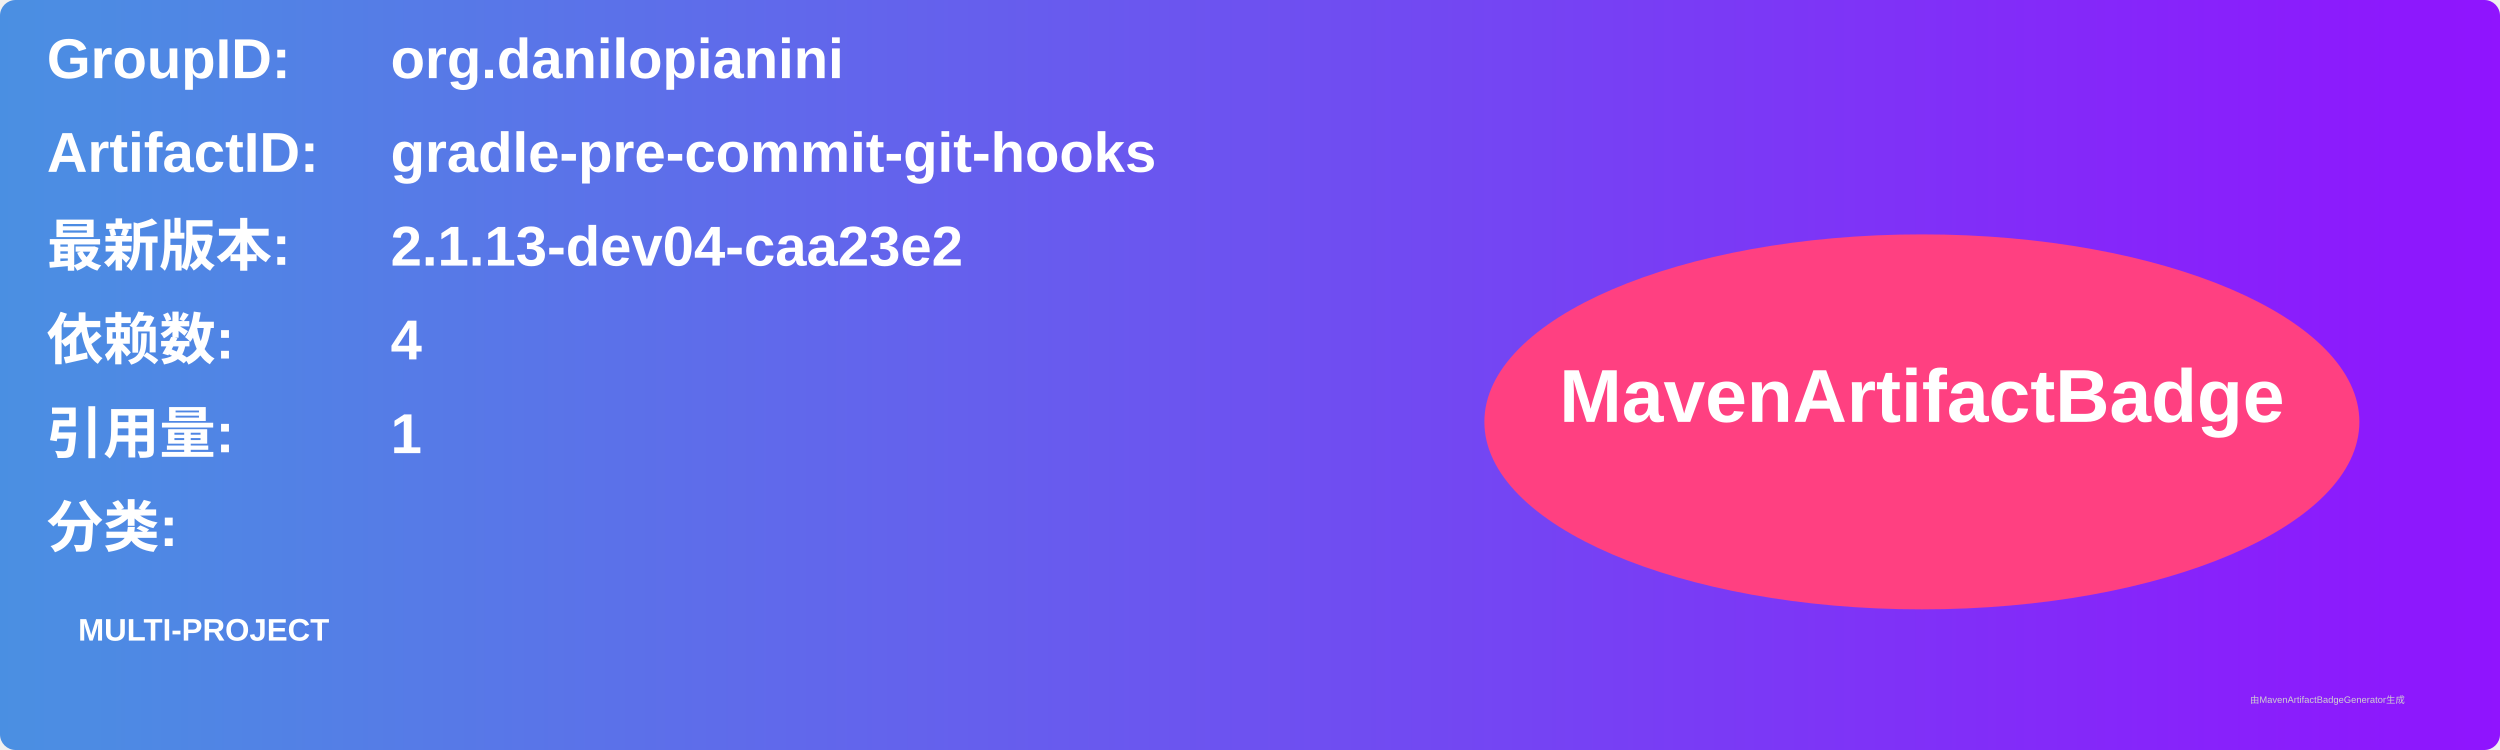
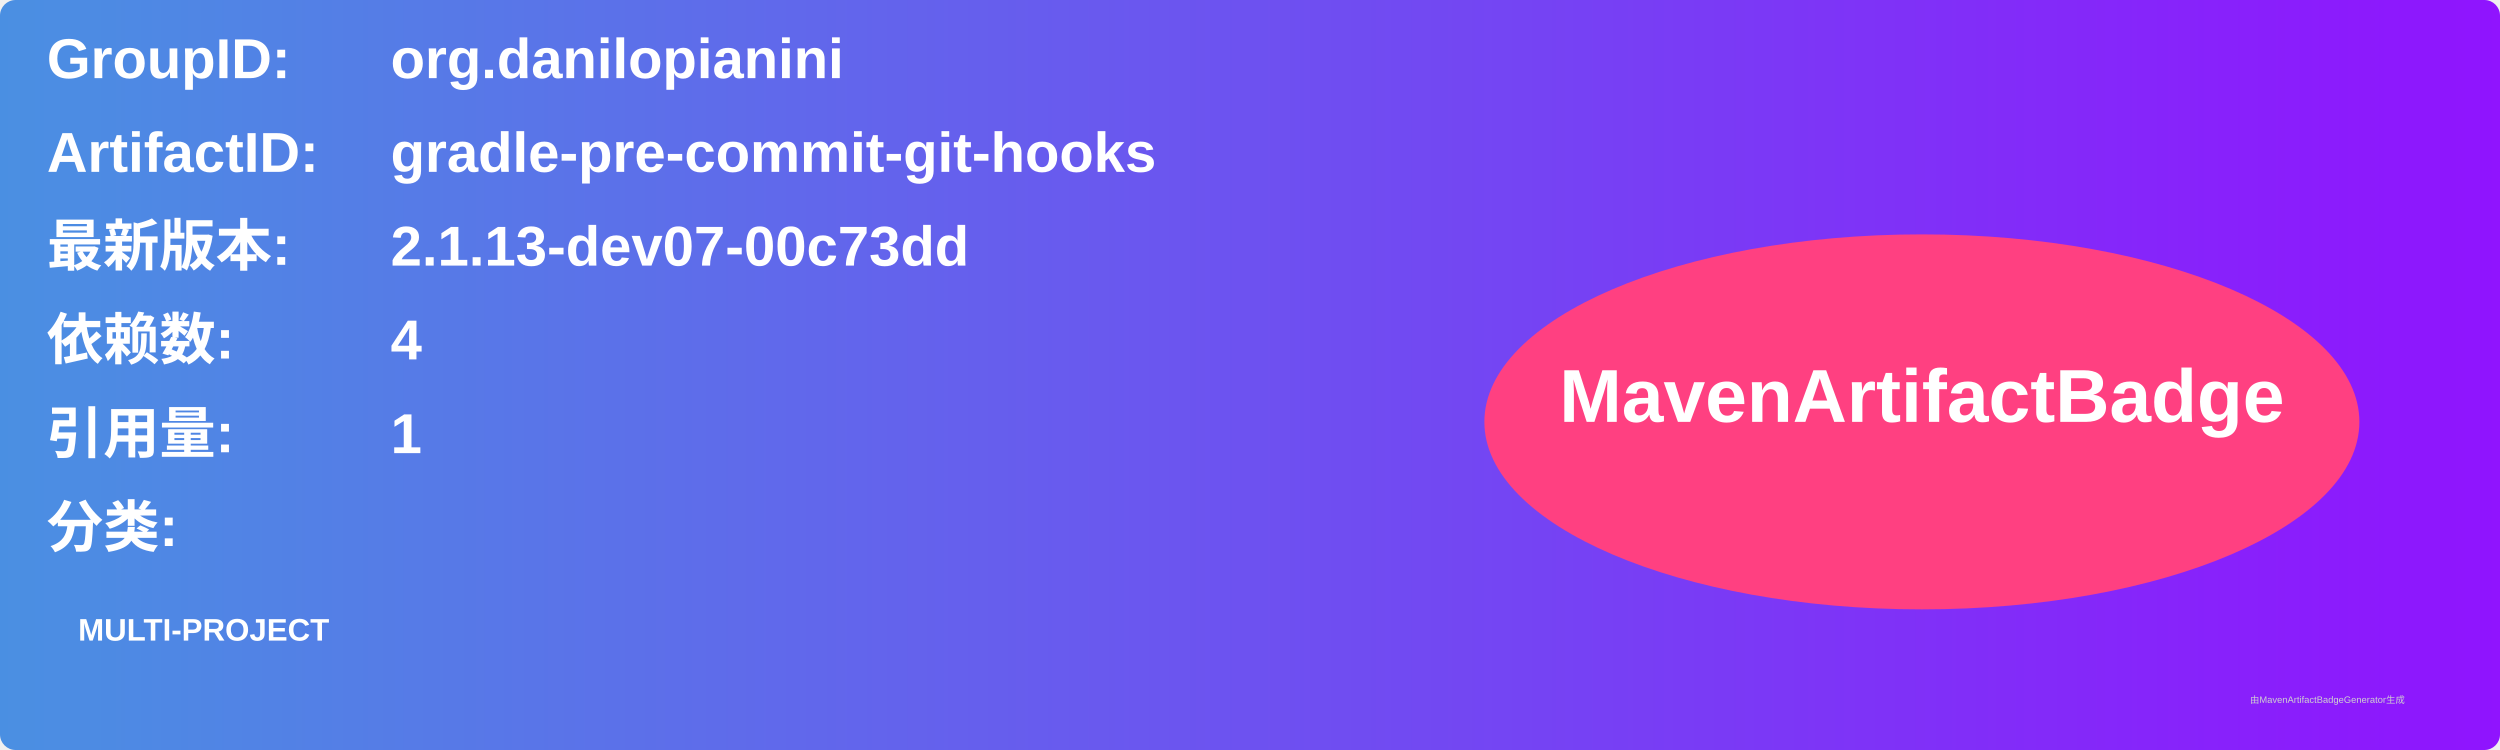
<svg xmlns="http://www.w3.org/2000/svg" width="800" height="240" viewBox="0 0 800 240">
  <linearGradient id="grad" x1="0%" y1="0%" x2="100%" y2="0%">
    <stop offset="0%" stop-color="#4a90e2" />
    <stop offset="100%" stop-color="#9013fe" />
  </linearGradient>
  <rect width="100%" height="100%" rx="5" ry="5" fill="url(#grad)" />
  <g transform="translate(15, 15)">
    <text x="0" y="10" font-family="Arial" font-size="18" fill="white" font-weight="bold" width="260">GroupID:</text>
    <text x="110" y="10" font-family="Arial" font-size="18" fill="white" font-weight="bold" width="460">org.danilopianini</text>
    <text x="0" y="40" font-family="Arial" font-size="18" fill="white" font-weight="bold" width="260">ArtifactID:</text>
    <text x="110" y="40" font-family="Arial" font-size="18" fill="white" font-weight="bold" width="460">gradle-pre-commit-git-hooks</text>
    <text x="0" y="70" font-family="Arial" font-size="18" fill="white" font-weight="bold">最新版本:</text>
    <text x="110" y="70" font-family="Arial" font-size="18" fill="white" font-weight="bold">
-       <tspan font-weight="bold">2.1.13-dev04-caa23e2</tspan>
+       <tspan font-weight="bold">2.1.13-dev07-00c73dd</tspan>
    </text>
    <text x="0" y="100" font-family="Arial" font-size="18" fill="white" font-weight="bold">依赖数: </text>
    <text x="110" y="100" font-family="Arial" font-size="18" fill="white">
      <tspan font-weight="bold">4</tspan>
    </text>
    <text x="0" y="130" font-family="Arial" font-size="18" fill="white" font-weight="bold">引用量: </text>
    <text x="110" y="130" font-family="Arial" font-size="18" fill="white">
      <tspan font-weight="bold">1</tspan>
    </text>
    <text x="0" y="160" font-family="Arial" font-size="18" fill="white" font-weight="bold">分类:</text>
    <text x="10" y="190" font-family="Arial" font-size="10" fill="white">
      <tspan font-weight="bold">MULTI-PROJECT</tspan>
    </text>
    <ellipse cx="600" cy="120" rx="140" ry="60" fill="#ff4081" />
    <text x="600" y="120" text-anchor="middle" font-family="Arial" font-size="24" fill="white" font-weight="bold">MavenArtifactBadge</text>
  </g>
  <text x="720" y="225" font-family="Arial" font-size="3" fill="#d0d0d0">由MavenArtifactBadgeGenerator生成</text>
</svg>
